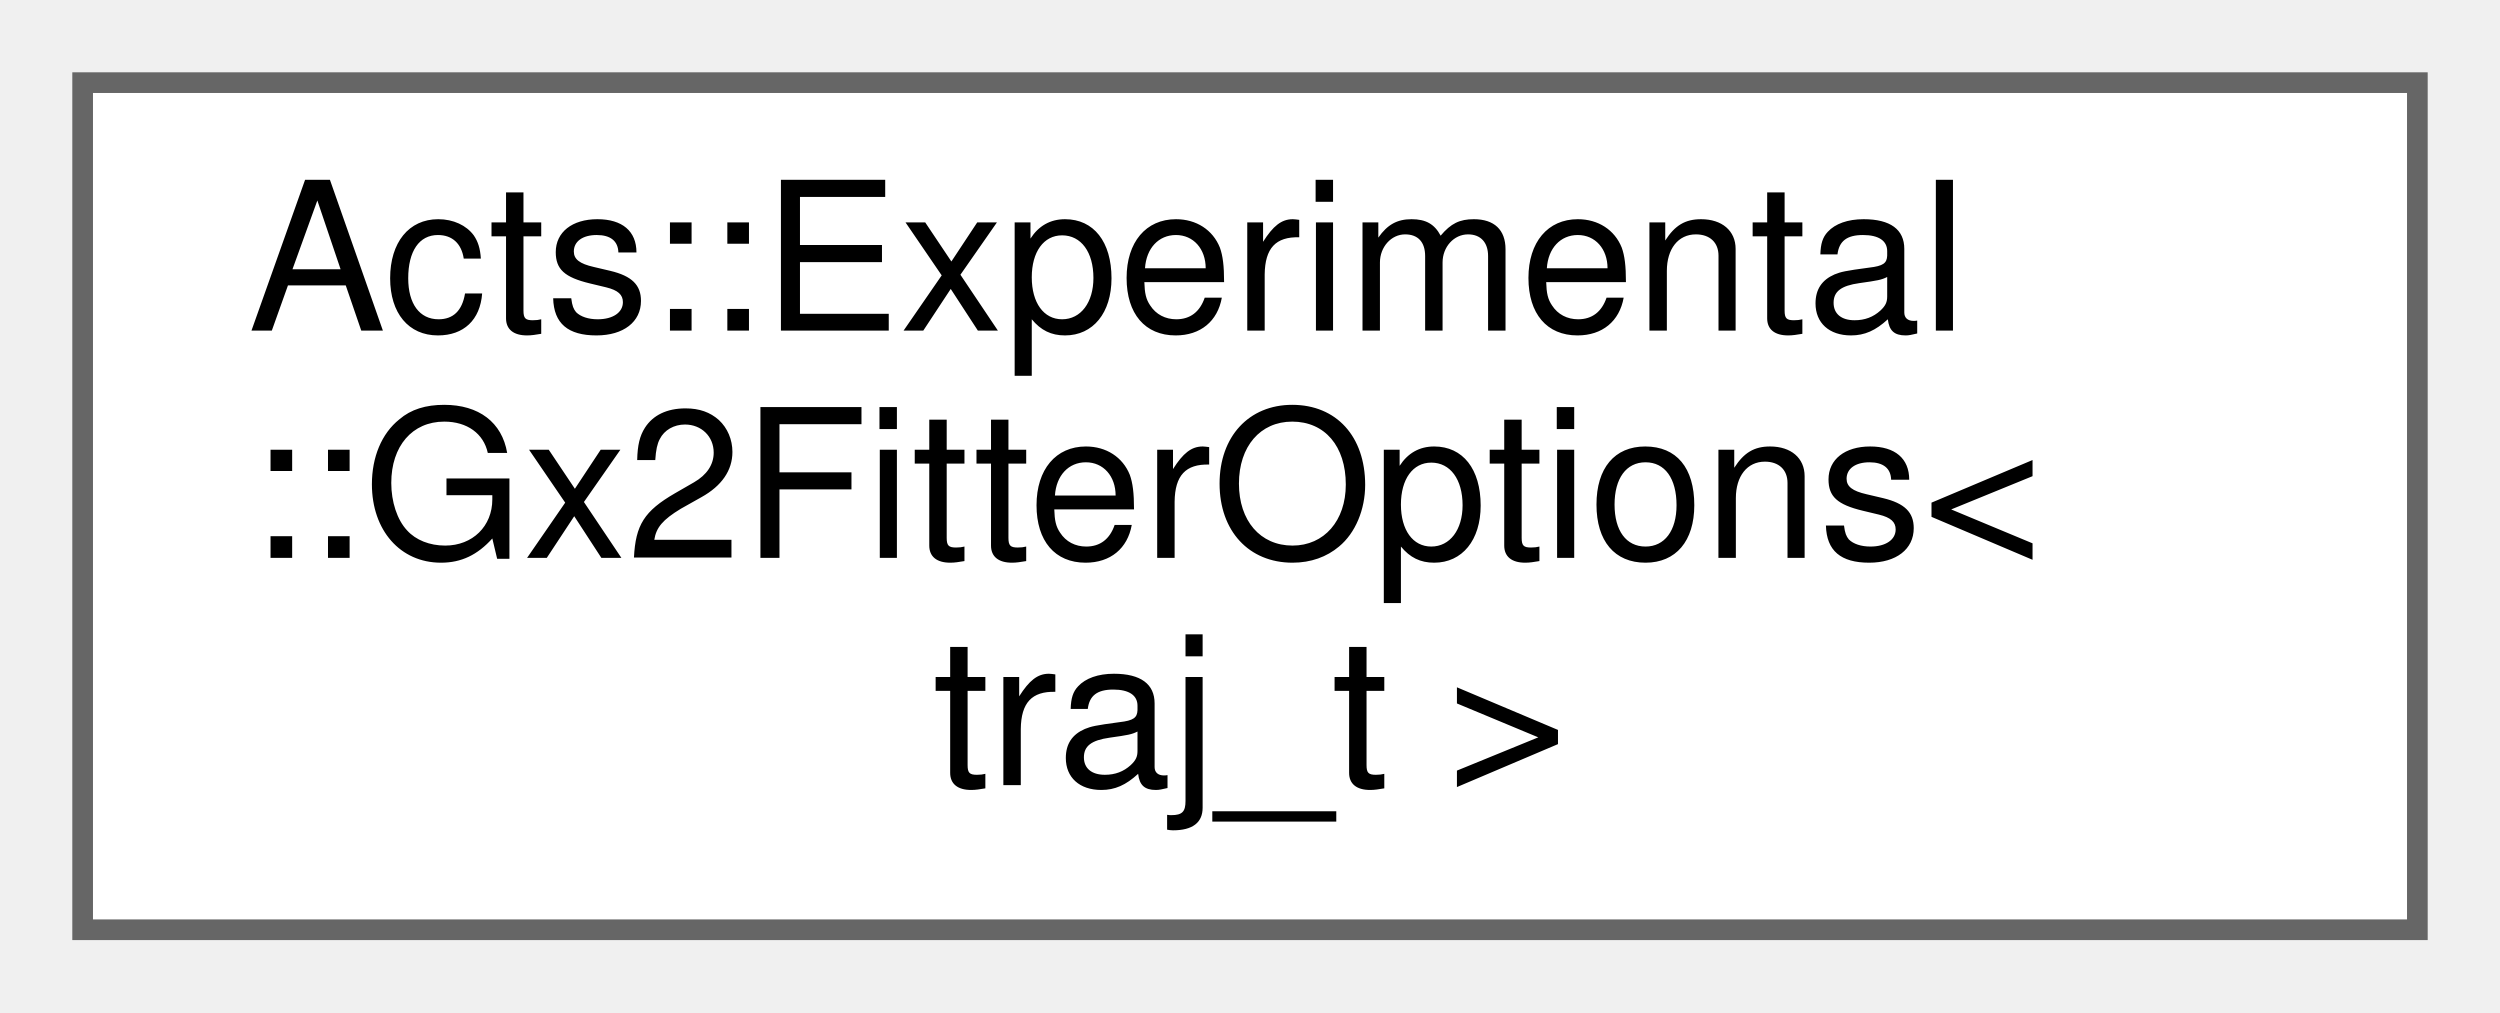
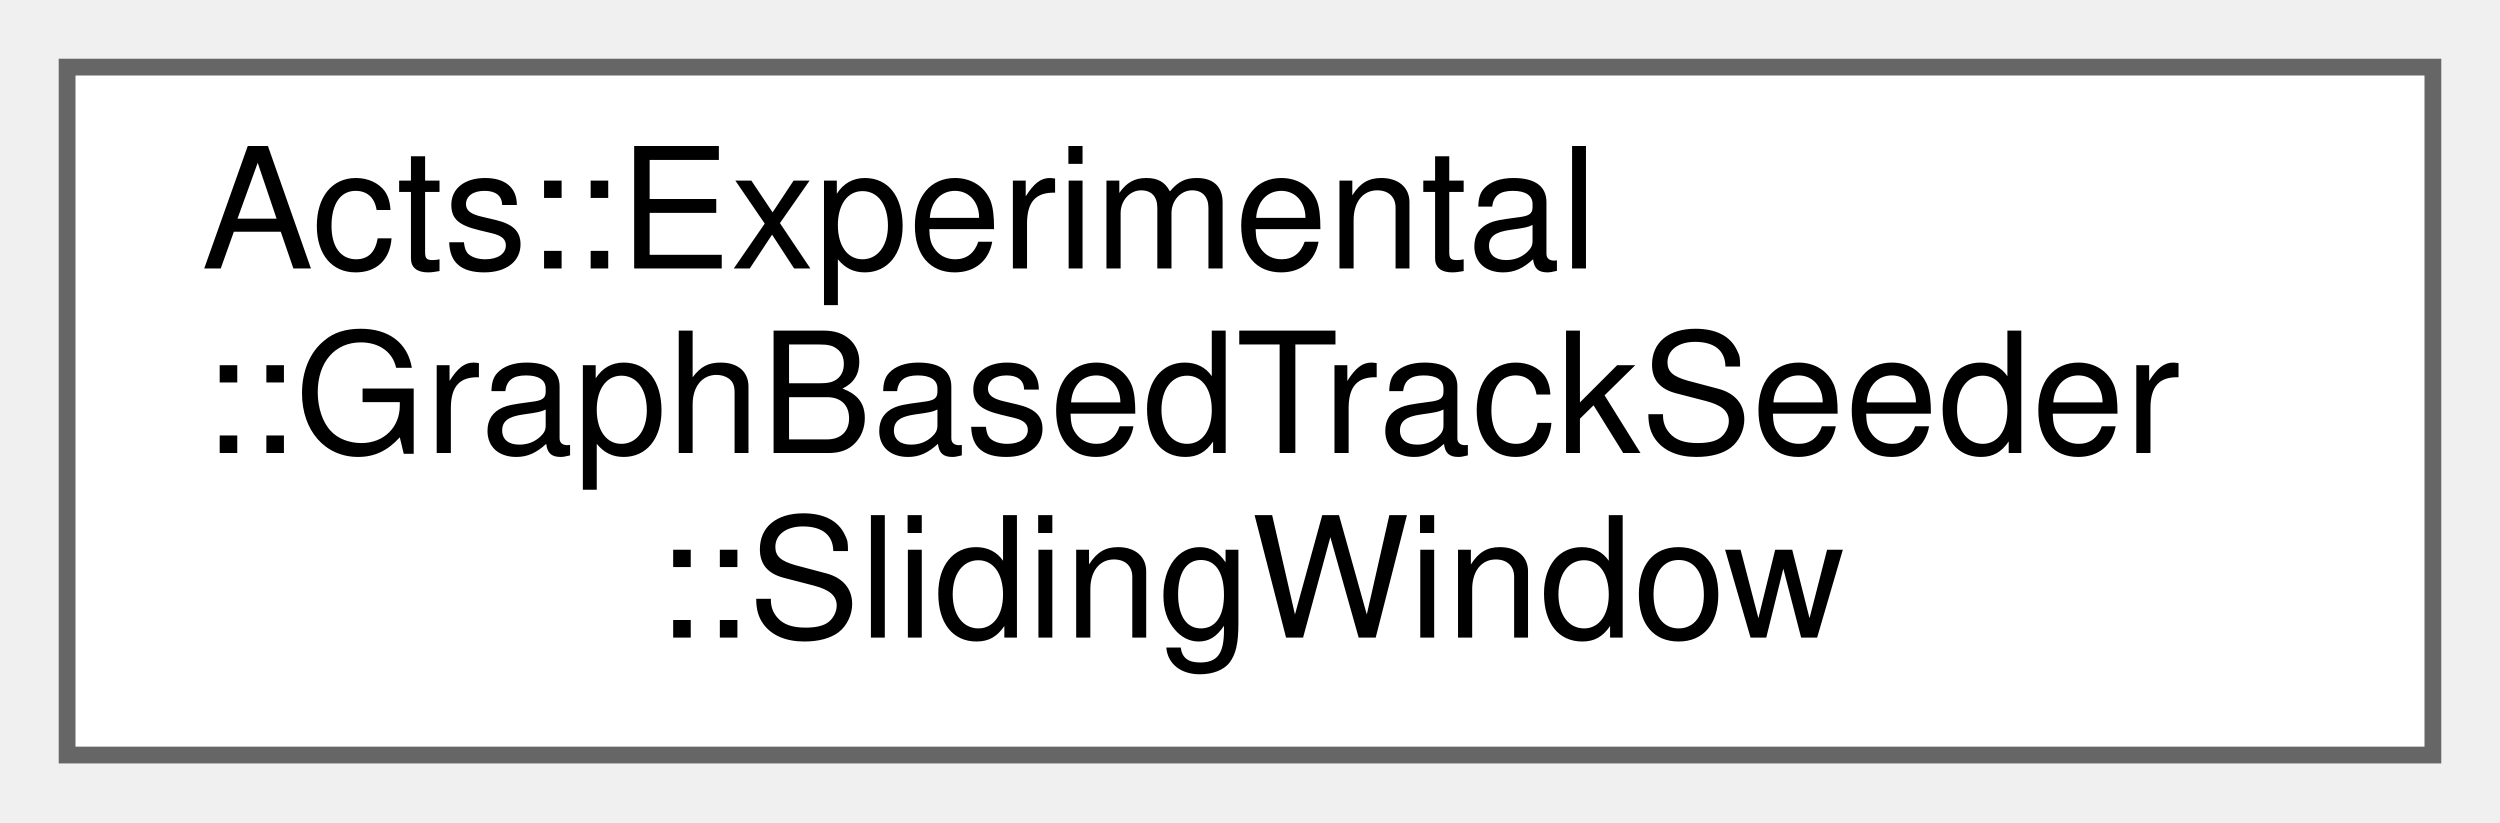
- <svg xmlns="http://www.w3.org/2000/svg" xmlns:xlink="http://www.w3.org/1999/xlink" width="121pt" height="49pt" viewBox="0.00 0.00 121.00 49.00">
+ <svg xmlns="http://www.w3.org/2000/svg" xmlns:xlink="http://www.w3.org/1999/xlink" width="149pt" height="49pt" viewBox="0.00 0.00 149.00 49.00">
  <g id="graph0" class="graph" transform="scale(1 1) rotate(0) translate(4 45)">
    <g id="Node000000" class="node">
      <g id="a_Node000000">
-         <a xlink:href="struct_acts_1_1_experimental_1_1_gx2_fitter_options.html" target="_top" xlink:title="Combined options for the Global-Chi-Square fitter.">
-           <polygon fill="white" stroke="#666666" points="113,-41 0,-41 0,0 113,0 113,-41" />
+         <a xlink:href="struct_acts_1_1_experimental_1_1_graph_based_track_seeder_1_1_sliding_window.html" target="_top" xlink:title="Sliding window in phi used to define range used for edge creation.">
+           <polygon fill="white" stroke="#666666" points="141,-41 0,-41 0,0 141,0 141,-41" />
          <text text-anchor="start" x="8" y="-29" font-family="Helvetica,sans-Serif" font-size="10.00">Acts::Experimental</text>
-           <text text-anchor="start" x="8" y="-18" font-family="Helvetica,sans-Serif" font-size="10.00">::Gx2FitterOptions&lt;</text>
-           <text text-anchor="middle" x="56.5" y="-7" font-family="Helvetica,sans-Serif" font-size="10.00"> traj_t &gt;</text>
+           <text text-anchor="start" x="8" y="-18" font-family="Helvetica,sans-Serif" font-size="10.00">::GraphBasedTrackSeeder</text>
+           <text text-anchor="middle" x="70.5" y="-7" font-family="Helvetica,sans-Serif" font-size="10.00">::SlidingWindow</text>
        </a>
      </g>
    </g>
  </g>
</svg>
